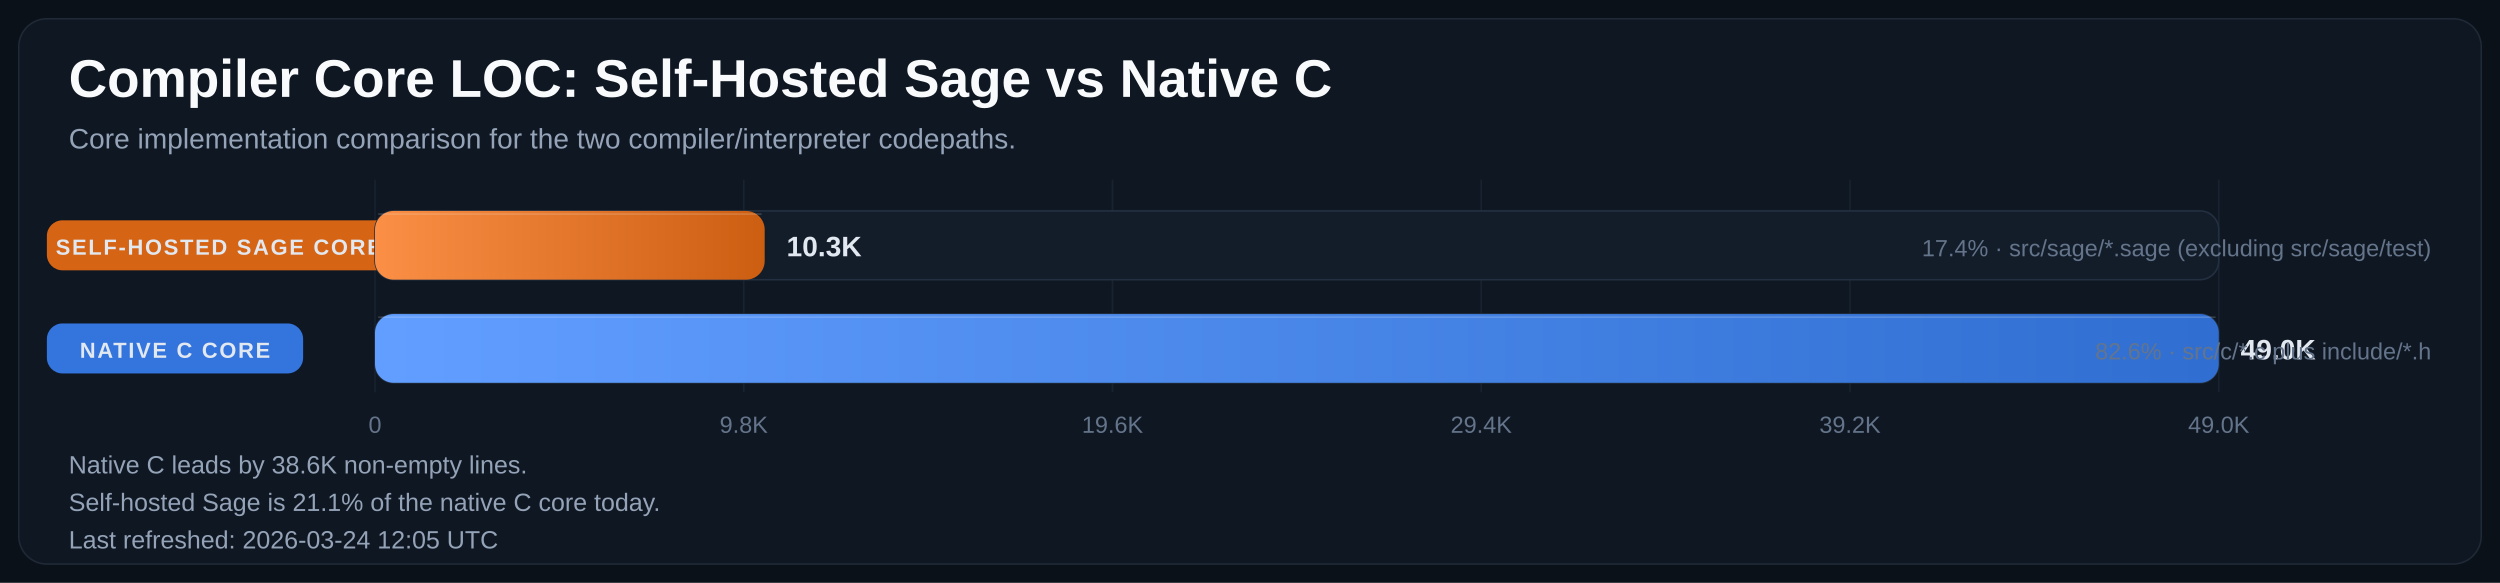
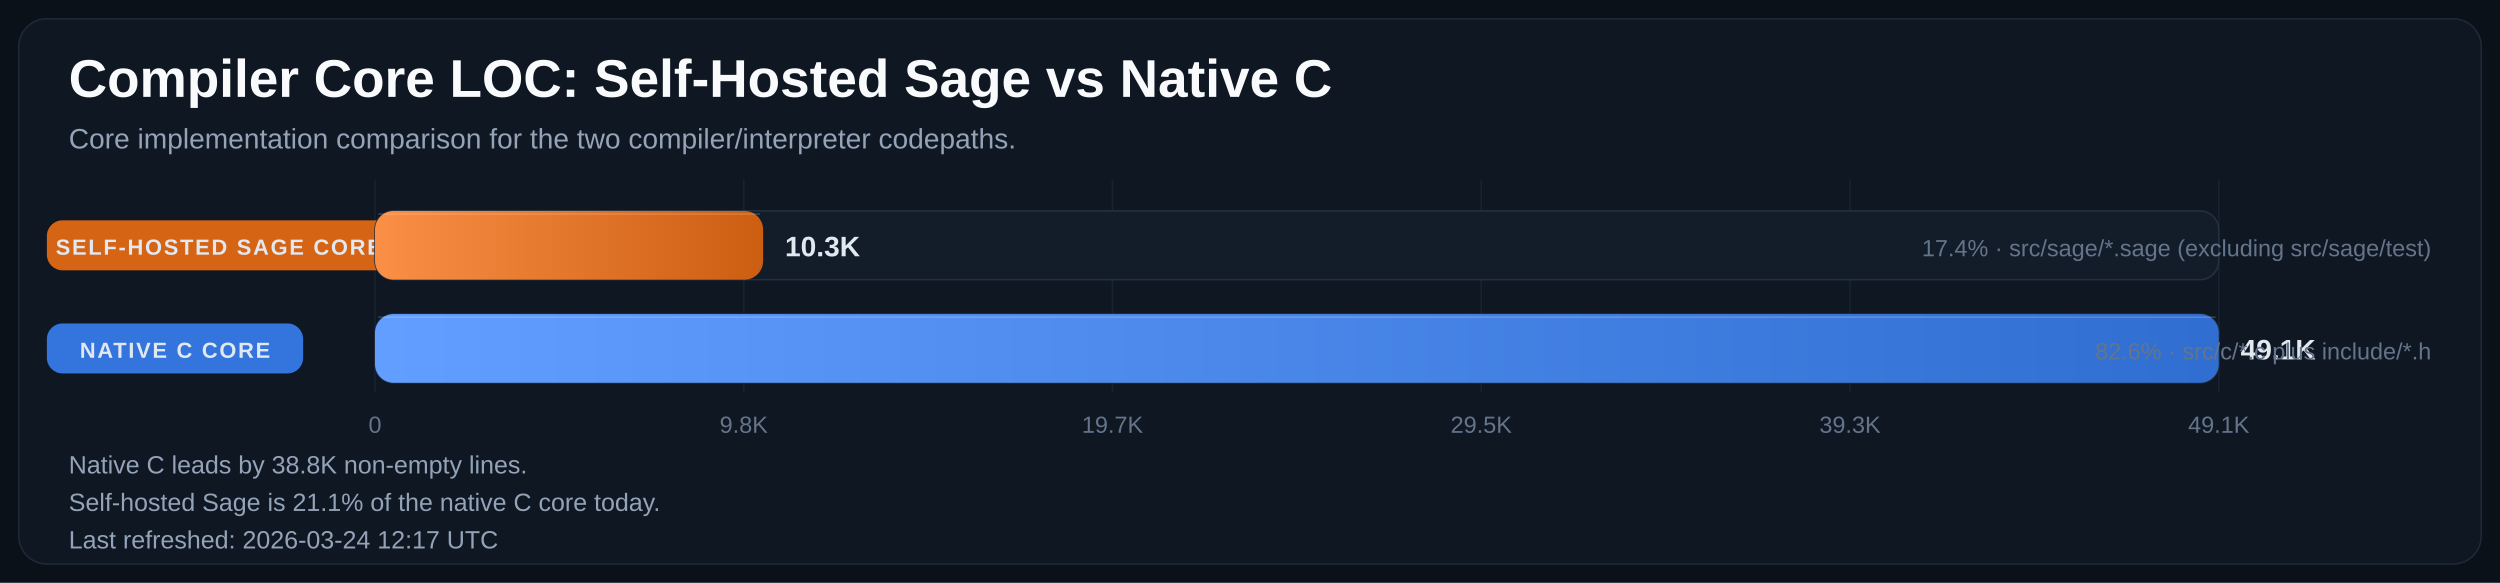
<svg xmlns="http://www.w3.org/2000/svg" width="1600" height="373" viewBox="0 0 1600 373" role="img" aria-labelledby="title desc">
  <defs>
    <linearGradient id="bar-gradient-0" x1="0%" y1="0%" x2="100%" y2="0%">
      <stop offset="0%" stop-color="#FA8F45" />
      <stop offset="100%" stop-color="#CC5E12" />
    </linearGradient>
    <linearGradient id="bar-gradient-1" x1="0%" y1="0%" x2="100%" y2="0%">
      <stop offset="0%" stop-color="#619EFF" />
      <stop offset="100%" stop-color="#306ED1" />
    </linearGradient>
  </defs>
  <rect width="100%" height="100%" fill="#0B1118" />
  <rect x="12" y="12" width="1576" height="349" rx="18" fill="#0F1722" stroke="#1F2937" />
  <text x="44" y="62" fill="#F8FAFC" font-size="34" font-family="Segoe UI, Arial, sans-serif" font-weight="700">Compiler Core LOC: Self-Hosted Sage vs Native C</text>
  <text x="44" y="95" fill="#94A3B8" font-size="18" font-family="Segoe UI, Arial, sans-serif">Core implementation comparison for the two compiler/interpreter codepaths.</text>
  <line x1="240.0" y1="115" x2="240.0" y2="251" stroke="#182231" stroke-width="1" />
  <text x="240.0" y="277" text-anchor="middle" fill="#64748B" font-size="15" font-family="Segoe UI, Arial, sans-serif">0</text>
  <line x1="476.0" y1="115" x2="476.0" y2="251" stroke="#182231" stroke-width="1" />
  <text x="476.0" y="277" text-anchor="middle" fill="#64748B" font-size="15" font-family="Segoe UI, Arial, sans-serif">9.8K</text>
  <line x1="712.0" y1="115" x2="712.0" y2="251" stroke="#182231" stroke-width="1" />
-   <text x="712.0" y="277" text-anchor="middle" fill="#64748B" font-size="15" font-family="Segoe UI, Arial, sans-serif">19.6K</text>
+   <text x="712.0" y="277" text-anchor="middle" fill="#64748B" font-size="15" font-family="Segoe UI, Arial, sans-serif">19.7K</text>
  <line x1="948.0" y1="115" x2="948.0" y2="251" stroke="#182231" stroke-width="1" />
-   <text x="948.0" y="277" text-anchor="middle" fill="#64748B" font-size="15" font-family="Segoe UI, Arial, sans-serif">29.4K</text>
+   <text x="948.0" y="277" text-anchor="middle" fill="#64748B" font-size="15" font-family="Segoe UI, Arial, sans-serif">29.5K</text>
  <line x1="1184.0" y1="115" x2="1184.0" y2="251" stroke="#182231" stroke-width="1" />
-   <text x="1184.0" y="277" text-anchor="middle" fill="#64748B" font-size="15" font-family="Segoe UI, Arial, sans-serif">39.2K</text>
+   <text x="1184.0" y="277" text-anchor="middle" fill="#64748B" font-size="15" font-family="Segoe UI, Arial, sans-serif">39.3K</text>
  <line x1="1420.0" y1="115" x2="1420.0" y2="251" stroke="#182231" stroke-width="1" />
-   <text x="1420.0" y="277" text-anchor="middle" fill="#64748B" font-size="15" font-family="Segoe UI, Arial, sans-serif">49.0K</text>
+   <text x="1420.0" y="277" text-anchor="middle" fill="#64748B" font-size="15" font-family="Segoe UI, Arial, sans-serif">49.1K</text>
  <rect x="30" y="141.0" width="220" height="32" rx="10" fill="#E06814" opacity="0.95" />
  <text x="140.0" y="163.0" text-anchor="middle" fill="#E2E8F0" font-size="14" font-family="Segoe UI, Arial, sans-serif" font-weight="700" letter-spacing="1.1">SELF-HOSTED SAGE CORE</text>
  <rect x="240" y="135" width="1180" height="44" rx="12" fill="#131D2A" stroke="#233041" />
-   <rect x="240" y="135" width="249.4" height="44" rx="12" fill="url(#bar-gradient-0)" />
-   <line x1="242.0" y1="137.0" x2="487.4" y2="137.0" stroke="#F8FAFC" stroke-opacity="0.18" />
-   <text x="503.4" y="164.0" fill="#E2E8F0" font-size="18" font-family="Segoe UI, Arial, sans-serif" font-weight="700">10.3K</text>
+   <rect x="240" y="135" width="248.4" height="44" rx="12" fill="url(#bar-gradient-0)" />
+   <line x1="242.0" y1="137.0" x2="486.4" y2="137.0" stroke="#F8FAFC" stroke-opacity="0.18" />
+   <text x="502.4" y="164.0" fill="#E2E8F0" font-size="18" font-family="Segoe UI, Arial, sans-serif" font-weight="700">10.3K</text>
  <text x="1556" y="164.0" text-anchor="end" fill="#64748B" font-size="15" font-family="Segoe UI, Arial, sans-serif">17.4% · src/sage/*.sage (excluding src/sage/test)</text>
  <rect x="30" y="207.0" width="164" height="32" rx="10" fill="#3479E6" opacity="0.95" />
  <text x="112.0" y="229.0" text-anchor="middle" fill="#E2E8F0" font-size="14" font-family="Segoe UI, Arial, sans-serif" font-weight="700" letter-spacing="1.1">NATIVE C CORE</text>
  <rect x="240" y="201" width="1180" height="44" rx="12" fill="#131D2A" stroke="#233041" />
  <rect x="240" y="201" width="1180.0" height="44" rx="12" fill="url(#bar-gradient-1)" />
  <line x1="242.0" y1="203.0" x2="1418.0" y2="203.0" stroke="#F8FAFC" stroke-opacity="0.18" />
-   <text x="1434.0" y="230.0" fill="#E2E8F0" font-size="18" font-family="Segoe UI, Arial, sans-serif" font-weight="700">49.0K</text>
+   <text x="1434.0" y="230.0" fill="#E2E8F0" font-size="18" font-family="Segoe UI, Arial, sans-serif" font-weight="700">49.1K</text>
  <text x="1556" y="230.0" text-anchor="end" fill="#64748B" font-size="15" font-family="Segoe UI, Arial, sans-serif">82.6% · src/c/*.c plus include/*.h</text>
-   <text x="44" y="303" fill="#94A3B8" font-size="16" font-family="Segoe UI, Arial, sans-serif">Native C leads by 38.6K non-empty lines.</text>
+   <text x="44" y="303" fill="#94A3B8" font-size="16" font-family="Segoe UI, Arial, sans-serif">Native C leads by 38.8K non-empty lines.</text>
  <text x="44" y="327" fill="#94A3B8" font-size="16" font-family="Segoe UI, Arial, sans-serif">Self-hosted Sage is 21.1% of the native C core today.</text>
-   <text x="44" y="351" fill="#94A3B8" font-size="16" font-family="Segoe UI, Arial, sans-serif">Last refreshed: 2026-03-24 12:05 UTC</text>
+   <text x="44" y="351" fill="#94A3B8" font-size="16" font-family="Segoe UI, Arial, sans-serif">Last refreshed: 2026-03-24 12:17 UTC</text>
</svg>
